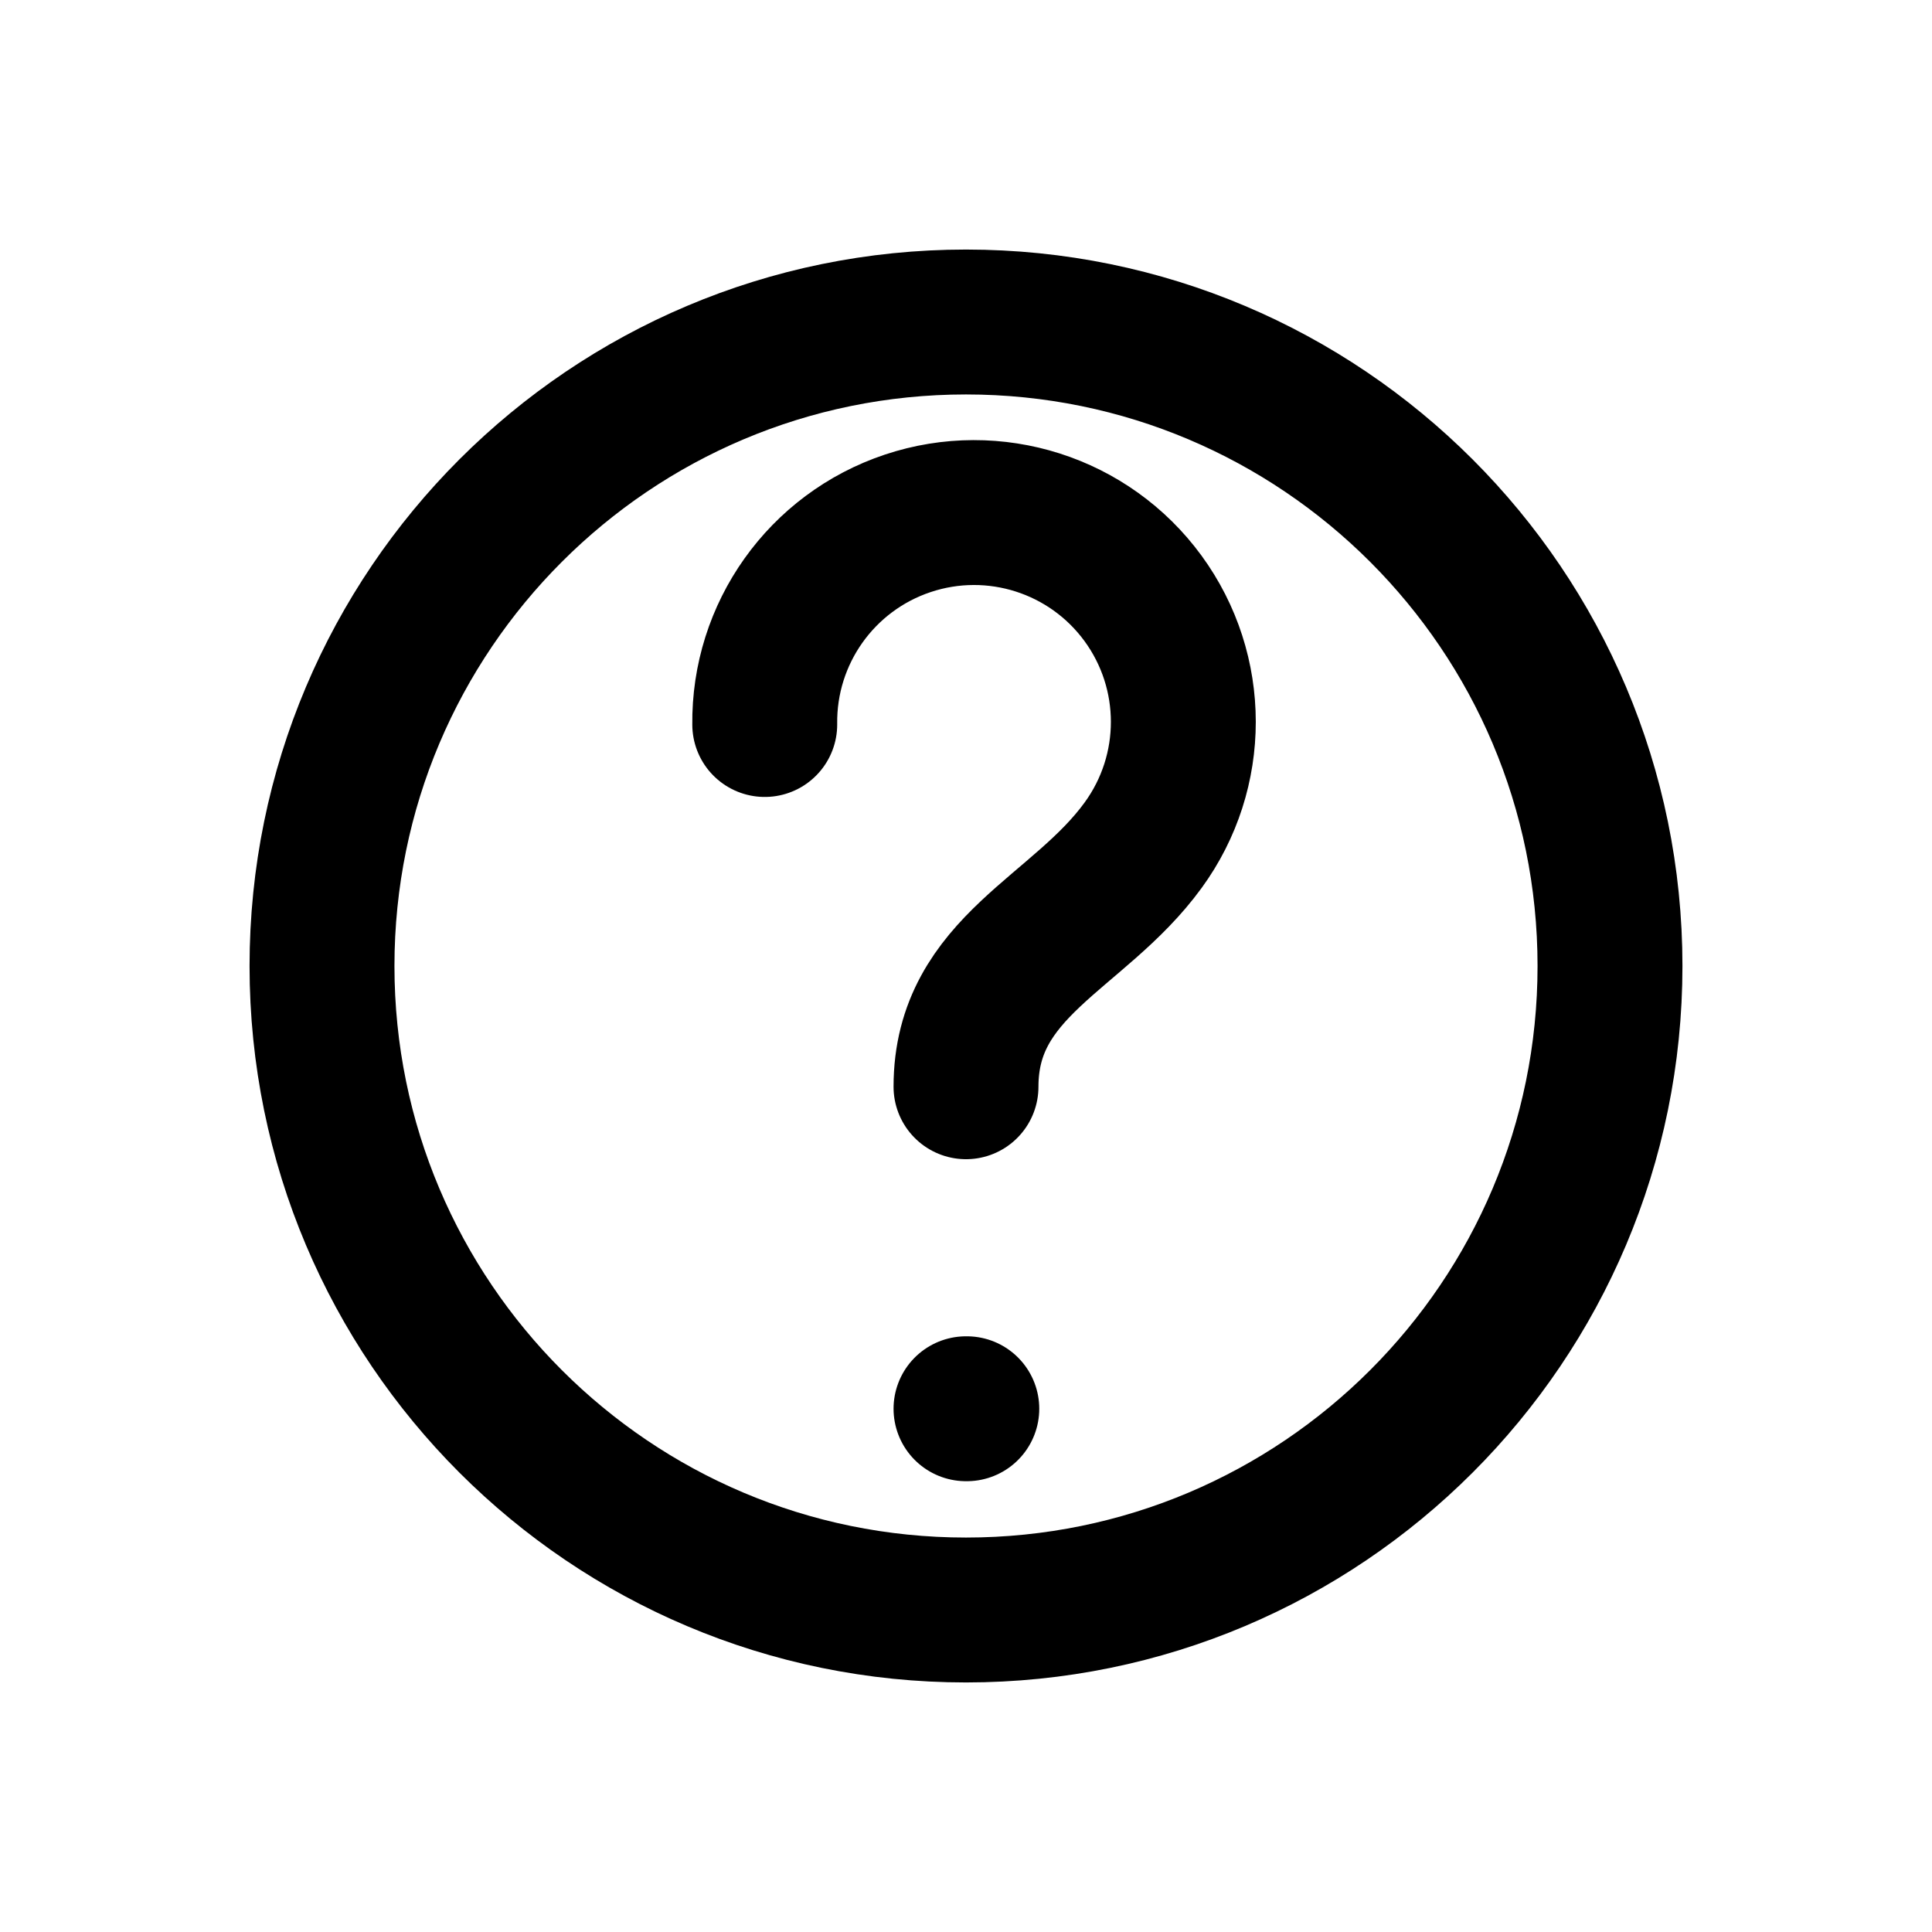
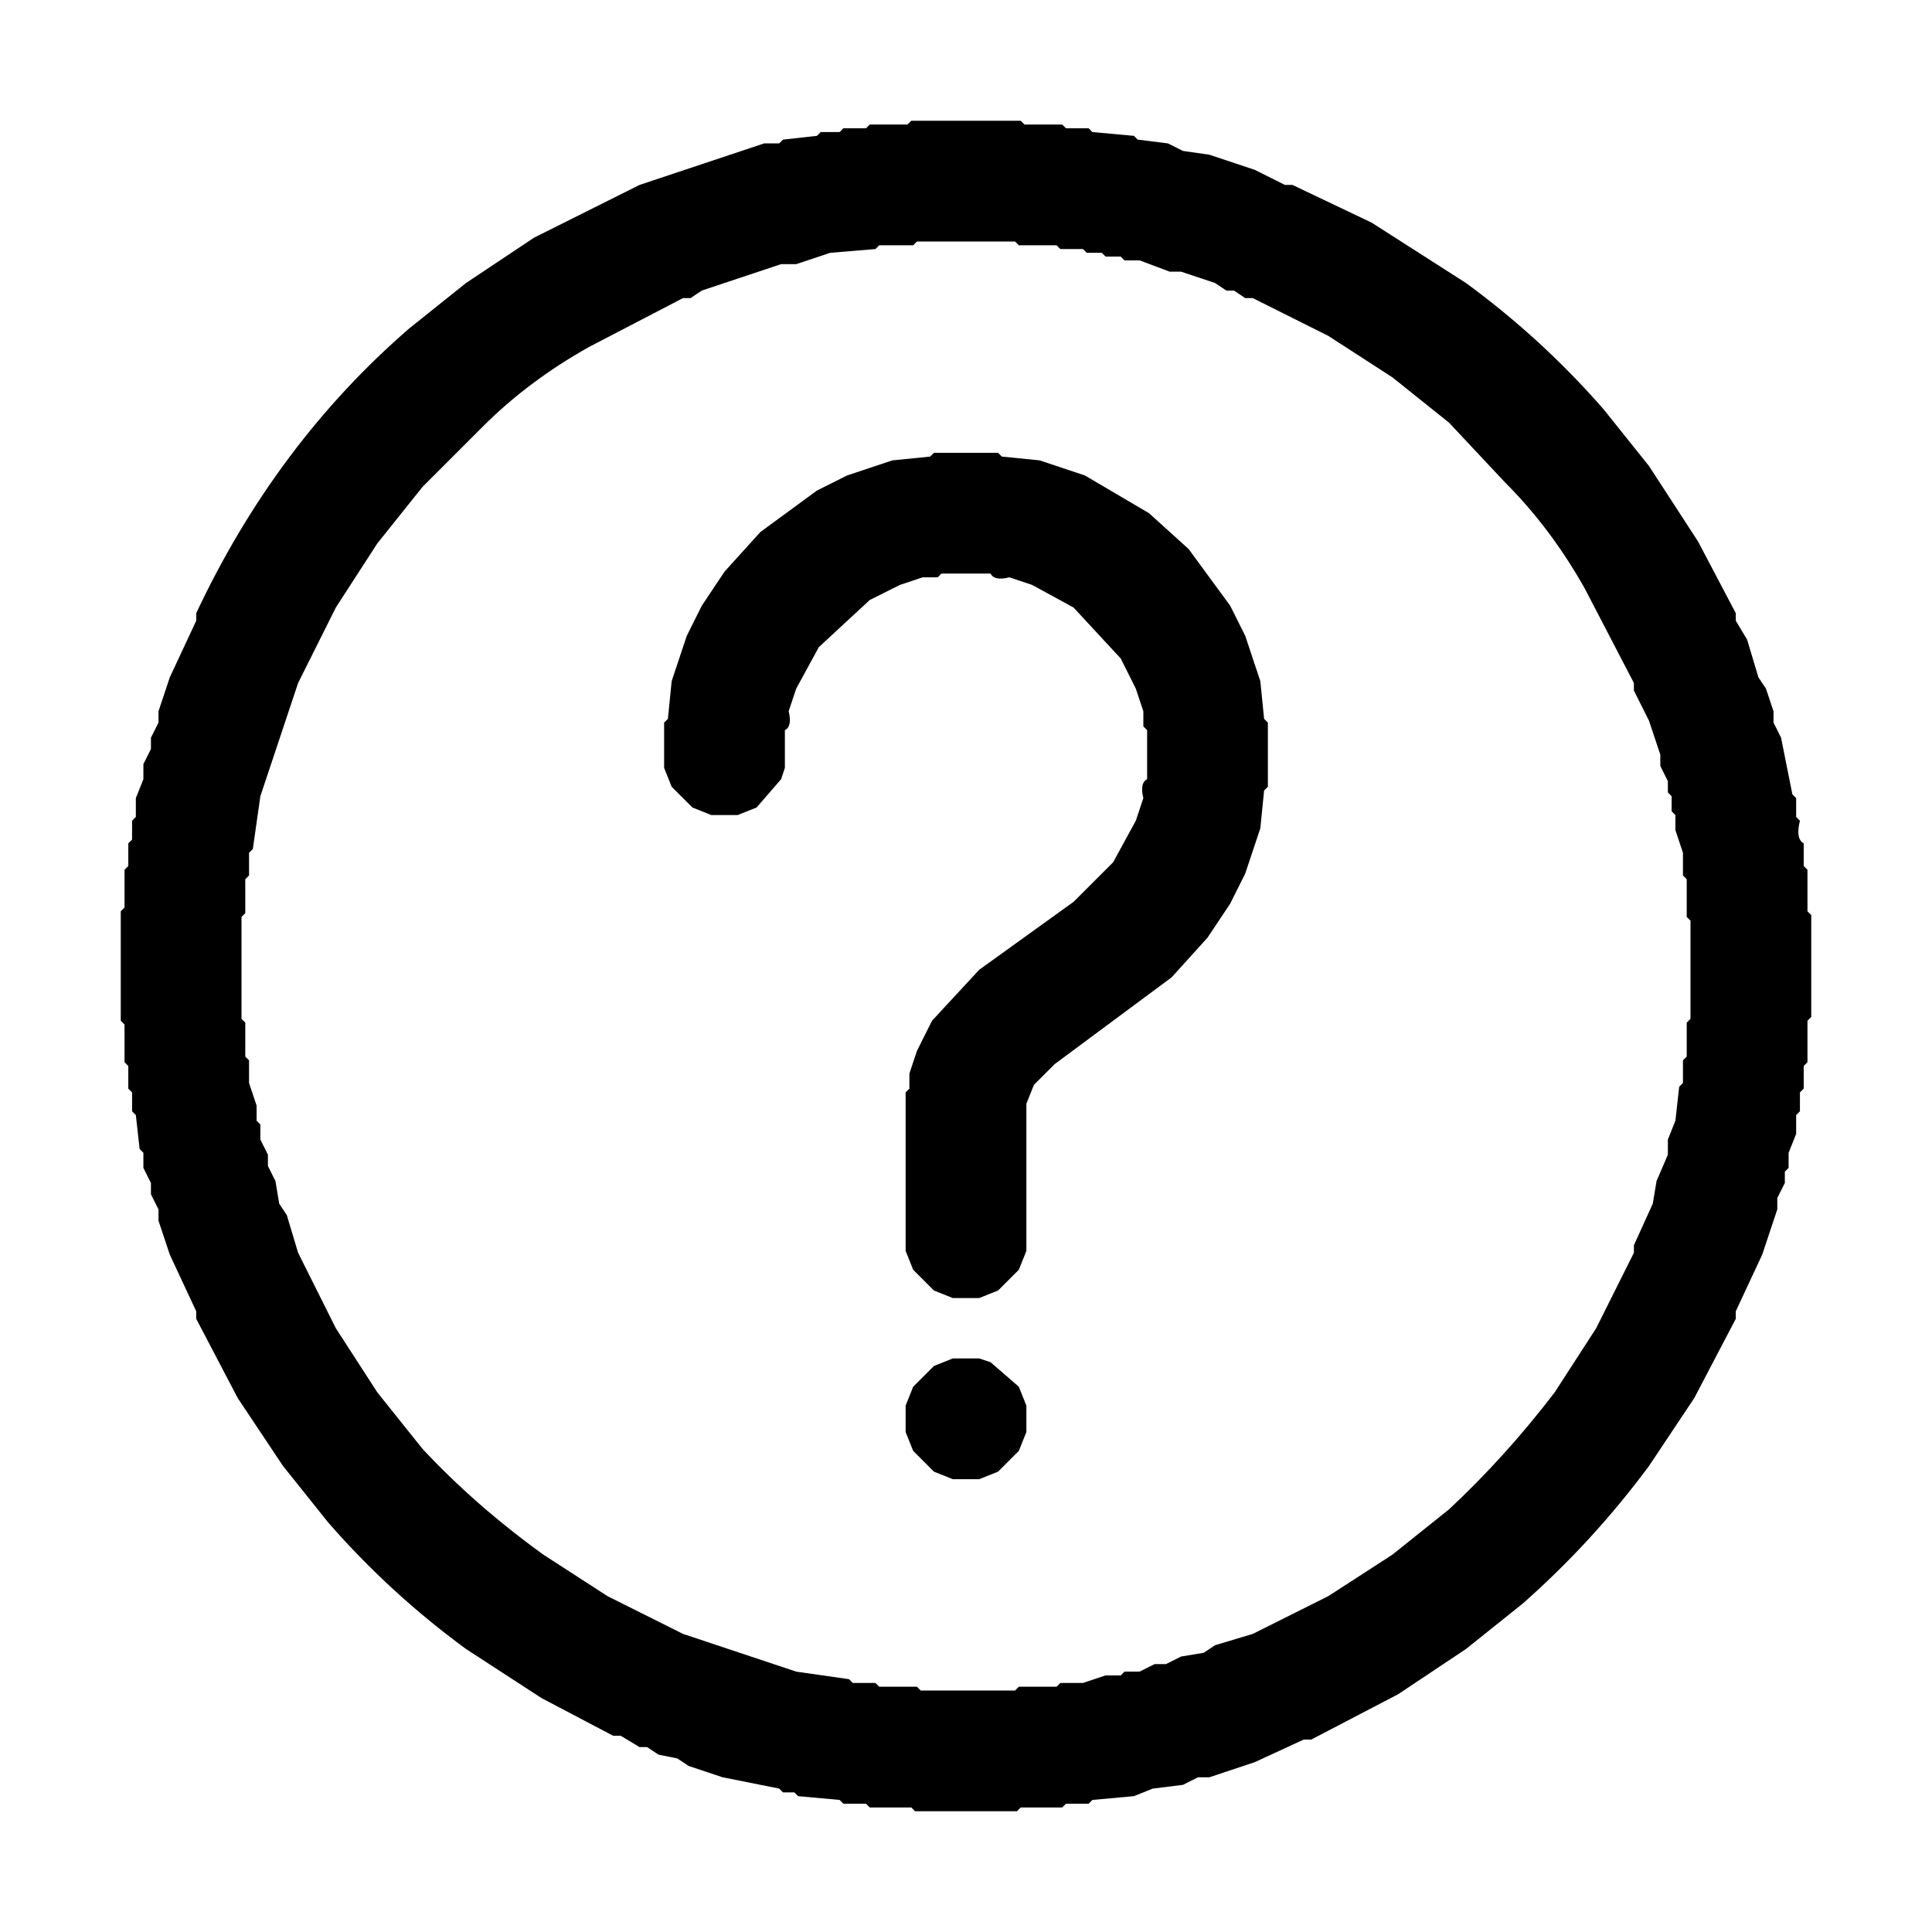
- <svg xmlns="http://www.w3.org/2000/svg" width="24" height="24" viewBox="0 0 24 24">
-   <path d="M9.5 9a2.6 2.6 0 1 1 4.7 1.5c-.8 1.1-2.2 1.5-2.2 3 M12 17.5h.01 M20 12a8 8 0 1 1-16 0 8 8 0 0 1 16 0z" fill="none" stroke="#000000" stroke-width="1.8" stroke-linecap="round" stroke-linejoin="round" />
+ <svg xmlns="http://www.w3.org/2000/svg" viewBox="0 0 512 512" version="1.1" desc="Created with imagetracer.js version 1.2.6">
+   <path fill="#000000" stroke="rgb(0,0,0)" stroke-width="0" opacity="1" d="M 241.5 32 L 270.5 32 L 271.5 33 L 281.5 33 L 282.5 34 L 288.5 34 L 289.5 35 L 300.5 36 L 301.5 37 L 309.5 38 L 313.5 40 L 320.5 41 L 332.5 45 L 340.5 49 L 342.5 49 L 363.5 59 L 388.5 75 Q 408.7 89.8 425 108.5 L 437 123.5 L 450 143.5 L 460 162.5 L 460 164.5 L 463 169.5 L 466 179.5 L 468 182.5 L 470 188.5 L 470 191.5 L 472 195.5 L 475 210.5 L 476 211.5 L 476 216.5 L 477 217.5 Q 475.8 222.3 478 223.5 L 478 229.5 L 479 230.5 L 479 241.5 L 480 242.5 L 480 269.5 L 479 270.5 L 479 281.5 L 478 282.5 L 478 288.5 L 477 289.5 L 477 294.5 L 476 295.5 L 476 300.5 L 474 305.5 L 474 309.5 L 473 310.5 L 473 313.5 L 471 317.5 L 471 320.5 L 467 332.5 L 460 347.5 L 460 349.5 L 449 370.5 L 437 388.5 Q 422.1 408.6 403.5 425 L 388.5 437 L 370.5 449 L 347.5 461 L 345.5 461 L 332.5 467 L 320.5 471 L 317.5 471 L 313.5 473 L 305.5 474 L 300.5 476 L 289.5 477 L 288.5 478 L 282.5 478 L 281.5 479 L 270.5 479 L 269.5 480 L 242.5 480 L 241.5 479 L 230.5 479 L 229.5 478 L 223.5 478 L 222.5 477 L 211.5 476 L 210.5 475 L 207.5 475 L 206.5 474 L 191.5 471 L 182.5 468 L 179.5 466 L 174.5 465 L 171.5 463 L 169.5 463 L 164.5 460 L 162.5 460 L 143.5 450 L 123.5 437 Q 103.3 422.2 87 403.5 L 75 388.5 L 63 370.5 L 52 349.5 L 52 347.5 L 45 332.5 L 42 323.5 L 42 320.5 L 40 316.5 L 40 313.5 L 38 309.5 L 38 305.5 L 37 304.5 L 36 295.5 L 35 294.5 L 35 289.5 L 34 288.5 L 34 282.5 L 33 281.5 L 33 271.5 L 32 270.5 L 32 241.5 L 33 240.5 L 33 230.5 L 34 229.5 L 34 223.5 L 35 222.5 L 35 217.5 L 36 216.5 L 36 211.5 L 38 206.5 L 38 202.5 L 40 198.5 L 40 195.5 L 42 191.5 L 42 188.5 L 45 179.5 L 52 164.5 L 52 162.5 Q 73.1 117.6 108.5 87 L 123.5 75 L 141.5 63 L 169.5 49 L 202.5 38 L 206.5 38 L 207.5 37 L 216.5 36 L 217.5 35 L 222.5 35 L 223.5 34 L 229.5 34 L 230.5 33 L 240.5 33 L 241.5 32 Z M 243 64 L 242 65 L 233 65 L 232 66 L 220 67 L 211 70 L 207 70 L 186 77 L 183 79 L 181 79 L 156 92 Q 140 101 128 113 L 112 129 L 100 144 L 89 161 L 79 181 L 69 211 L 67 225 L 66 226 L 66 232 L 65 233 L 65 242 L 64 243 L 64 270 L 65 271 L 65 280 L 66 281 L 66 287 L 68 293 L 68 297 L 69 298 L 69 302 L 71 306 L 71 309 L 73 313 L 74 319 L 76 322 L 79 332 L 89 352 L 100 369 L 112 384 Q 126 399 144 412 L 161 423 L 181 433 L 211 443 L 225 445 L 226 446 L 232 446 L 233 447 L 243 447 L 244 448 L 269 448 L 270 447 L 280 447 L 281 446 L 287 446 L 293 444 L 297 444 L 298 443 L 302 443 L 306 441 L 309 441 L 313 439 L 319 438 L 322 436 L 332 433 L 352 423 L 369 412 L 384 400 Q 399 386 412 369 L 423 352 L 433 332 L 433 330 L 438 319 L 439 313 L 442 306 L 442 302 L 444 297 L 445 288 L 446 287 L 446 281 L 447 280 L 447 271 L 448 270 L 448 244 L 447 243 L 447 233 L 446 232 L 446 226 L 444 220 L 444 216 L 443 215 L 443 211 L 442 210 L 442 207 L 440 203 L 440 200 L 437 191 L 433 183 L 433 181 L 420 156 Q 411 140 399 128 L 384 112 L 369 100 L 352 89 L 332 79 L 330 79 L 327 77 L 325 77 L 322 75 L 313 72 L 310 72 L 302 69 L 298 69 L 297 68 L 293 68 L 292 67 L 288 67 L 287 66 L 281 66 L 280 65 L 270 65 L 269 64 L 243 64 Z " />
+   <path fill="#000000" stroke="rgb(0,0,0)" stroke-width="0" opacity="1" d="M 247.5 120 L 264.5 120 L 265.5 121 L 275.5 122 L 287.5 126 L 304.5 136 L 315 145.5 L 326 160.5 L 330 168.5 L 334 180.5 L 335 190.5 L 336 191.5 L 336 208.5 L 335 209.5 L 334 219.5 L 330 231.5 L 326 239.5 L 320 248.5 L 310.5 259 L 279.5 282 L 274 287.5 L 272 292.5 L 272 331.5 L 270 336.5 L 264.5 342 L 259.5 344 L 252.5 344 L 247.5 342 L 242 336.5 L 240 331.5 L 240 289.5 L 241 288.5 L 241 284.5 L 243 278.5 L 247 270.5 L 259.5 257 L 284.5 239 L 295 228.5 L 301 217.5 L 303 211.5 Q 302 207.5 304 206.5 L 304 193.5 L 303 192.5 L 303 188.5 L 301 182.5 L 297 174.5 L 284.5 161 L 273.5 155 L 267.5 153 Q 263.5 154 262.5 152 L 249.5 152 L 248.5 153 L 244.5 153 L 238.5 155 L 230.5 159 L 217 171.5 L 211 182.5 L 209 188.5 Q 210 192.5 208 193.5 L 208 203.5 L 207 206.5 L 200.5 214 L 195.5 216 L 188.5 216 L 183.5 214 L 178 208.5 L 176 203.5 L 176 191.5 L 177 190.5 L 178 180.5 L 182 168.5 L 186 160.5 L 192 151.5 L 201.5 141 L 216.5 130 L 224.5 126 L 236.5 122 L 246.5 121 L 247.5 120 Z " />
+   <path fill="#000000" stroke="rgb(0,0,0)" stroke-width="0" opacity="1" d="M 252.5 360 L 259.5 360 L 262.5 361 L 270 367.5 L 272 372.5 L 272 379.5 L 270 384.5 L 264.5 390 L 259.5 392 L 252.5 392 L 247.5 390 L 242 384.5 L 240 379.5 L 240 372.5 L 242 367.5 L 247.5 362 L 252.5 360 Z " />
+   <path fill="#000000" stroke="rgb(0,0,0)" stroke-width="0" opacity="0" d="M 0 0 L 512 0 L 512 512 L 0 512 L 0 0 Z M 242 32 L 241 33 L 231 33 L 230 34 L 224 34 L 223 35 L 218 35 L 217 36 L 208 37 L 207 38 L 203 38 L 170 49 L 142 63 L 124 75 L 109 87 Q 73 118 52 163 L 52 165 L 45 180 L 42 189 L 42 192 L 40 196 L 40 199 L 38 203 L 38 207 L 36 212 L 36 217 L 35 218 L 35 223 L 34 224 L 34 230 L 33 231 L 33 241 L 32 242 L 32 271 L 33 272 L 33 282 L 34 283 L 34 289 L 35 290 L 35 295 L 36 296 L 37 305 L 38 306 L 38 310 L 40 314 L 40 317 L 42 321 L 42 324 L 45 333 L 52 348 L 52 350 L 63 371 L 75 389 L 87 404 Q 103 422 124 437 L 144 450 L 163 460 L 165 460 L 170 463 L 172 463 L 175 465 L 180 466 L 183 468 L 192 471 L 207 474 L 208 475 L 211 475 L 212 476 L 223 477 L 224 478 L 230 478 L 231 479 L 242 479 L 243 480 L 270 480 L 271 479 L 282 479 L 283 478 L 289 478 L 290 477 L 301 476 L 306 474 L 314 473 L 318 471 L 321 471 L 333 467 L 346 461 L 348 461 L 371 449 L 389 437 L 404 425 Q 422 409 437 389 L 449 371 L 460 350 L 460 348 L 467 333 L 471 321 L 471 318 L 473 314 L 473 311 L 474 310 L 474 306 L 476 301 L 476 296 L 477 295 L 477 290 L 478 289 L 478 283 L 479 282 L 479 271 L 480 270 L 480 243 L 479 242 L 479 231 L 478 230 L 478 224 Q 476 222 477 218 L 476 217 L 476 212 L 475 211 L 472 196 L 470 192 L 470 189 L 468 183 L 466 180 L 463 170 L 460 165 L 460 163 L 450 144 L 437 124 L 425 109 Q 409 90 389 75 L 364 59 L 343 49 L 341 49 L 333 45 L 321 41 L 314 40 L 310 38 L 302 37 L 301 36 L 290 35 L 289 34 L 283 34 L 282 33 L 272 33 L 271 32 L 242 32 Z " />
+   <path fill="#000000" stroke="rgb(0,0,0)" stroke-width="0" opacity="0" d="M 242.5 64 L 268.5 64 L 269.5 65 L 279.5 65 L 280.5 66 L 286.5 66 L 287.5 67 L 291.5 67 L 292.5 68 L 296.5 68 L 297.5 69 L 301.5 69 L 309.5 72 L 312.5 72 L 321.5 75 L 324.5 77 L 326.5 77 L 329.5 79 L 331.5 79 L 351.5 89 L 368.5 100 L 383.5 112 L 399 127.5 Q 410.7 140.3 420 155.5 L 433 180.5 L 433 182.5 L 437 190.5 L 440 199.5 L 440 202.5 L 442 206.5 L 442 209.5 L 443 210.5 L 443 214.5 L 444 215.5 L 444 219.5 L 446 225.5 L 446 231.5 L 447 232.5 L 447 242.5 L 448 243.5 L 448 269.5 L 447 270.5 L 447 279.5 L 446 280.5 L 446 286.5 L 445 287.5 L 444 296.5 L 442 301.5 L 442 305.5 L 439 312.5 L 438 318.5 L 433 329.5 L 433 331.5 L 423 351.5 L 412 368.5 Q 399.4 385.9 383.5 400 L 368.5 412 L 351.5 423 L 331.5 433 L 321.5 436 L 318.5 438 L 312.5 439 L 308.5 441 L 305.5 441 L 301.5 443 L 297.5 443 L 296.5 444 L 292.5 444 L 286.5 446 L 280.5 446 L 279.5 447 L 269.5 447 L 268.5 448 L 243.5 448 L 242.5 447 L 232.5 447 L 231.5 446 L 225.5 446 L 224.5 445 L 210.5 443 L 180.5 433 L 160.5 423 L 143.5 412 Q 126.1 399.4 112 383.5 L 100 368.5 L 89 351.5 L 79 331.5 L 76 321.5 L 74 318.5 L 73 312.5 L 71 308.5 L 71 305.5 L 69 301.5 L 69 297.5 L 68 296.5 L 68 292.5 L 66 286.5 L 66 280.5 L 65 279.5 L 65 270.5 L 64 269.5 L 64 242.5 L 65 241.5 L 65 232.5 L 66 231.5 L 66 225.5 L 67 224.5 L 69 210.5 L 79 180.5 L 89 160.5 L 100 143.5 L 112 128.5 L 127.5 113 Q 140.3 101.3 155.5 92 L 180.5 79 L 182.5 79 L 185.5 77 L 206.5 70 L 210.5 70 L 219.5 67 L 231.5 66 L 232.5 65 L 241.5 65 L 242.5 64 Z M 248 120 L 247 121 L 237 122 L 225 126 L 217 130 L 202 141 L 192 152 L 186 161 L 182 169 L 178 181 L 177 191 L 176 192 L 176 204 L 178 209 L 184 214 L 189 216 L 196 216 L 201 214 L 207 207 L 208 204 L 208 194 Q 210 192 209 189 L 211 183 L 217 172 L 231 159 L 239 155 L 245 153 L 249 153 L 250 152 L 263 152 Q 264 154 268 153 L 274 155 L 285 161 L 297 175 L 301 183 L 303 189 L 303 193 L 304 194 L 304 207 Q 302 208 303 212 L 301 218 L 295 229 L 285 239 L 260 257 L 247 271 L 243 279 L 241 285 L 241 289 L 240 290 L 240 332 L 242 337 L 248 342 L 253 344 L 260 344 L 265 342 L 270 337 L 272 332 L 272 293 L 274 288 L 280 282 L 311 259 L 320 249 L 326 240 L 330 232 L 334 220 L 335 210 L 336 209 L 336 192 L 335 191 L 334 181 L 330 169 L 326 161 L 315 146 L 305 136 L 288 126 L 276 122 L 266 121 L 265 120 L 248 120 Z M 253 360 L 248 362 L 242 368 L 240 373 L 240 380 L 242 385 L 248 390 L 253 392 L 260 392 L 265 390 L 270 385 L 272 380 L 272 373 L 270 368 L 263 361 L 260 360 L 253 360 Z " />
</svg>
